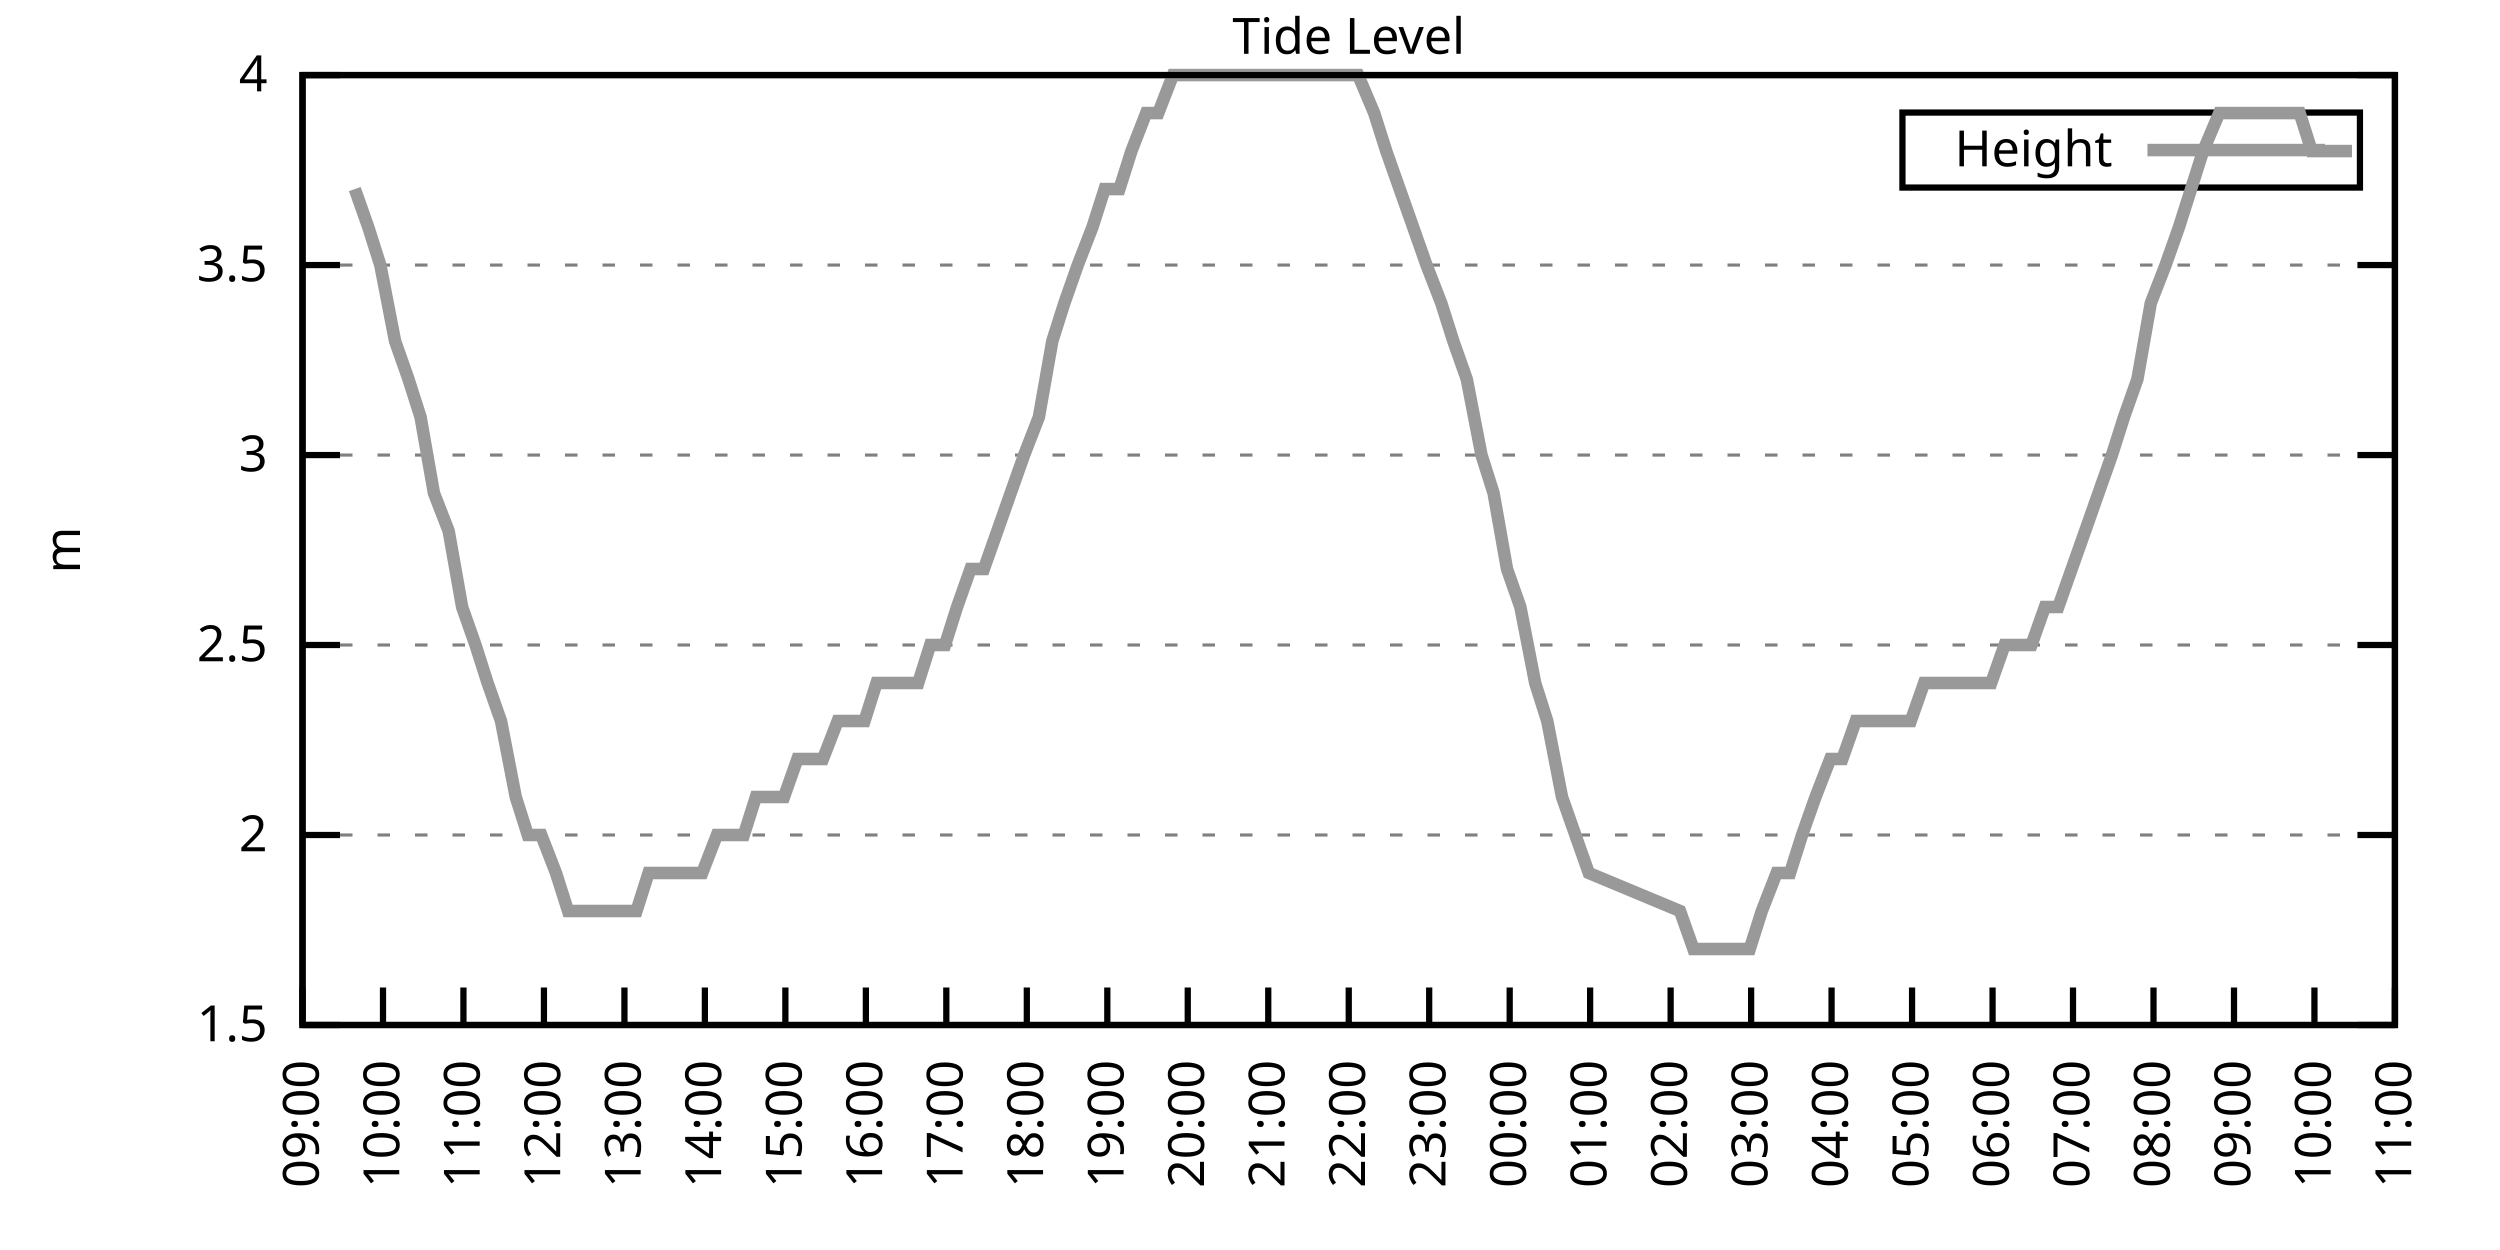
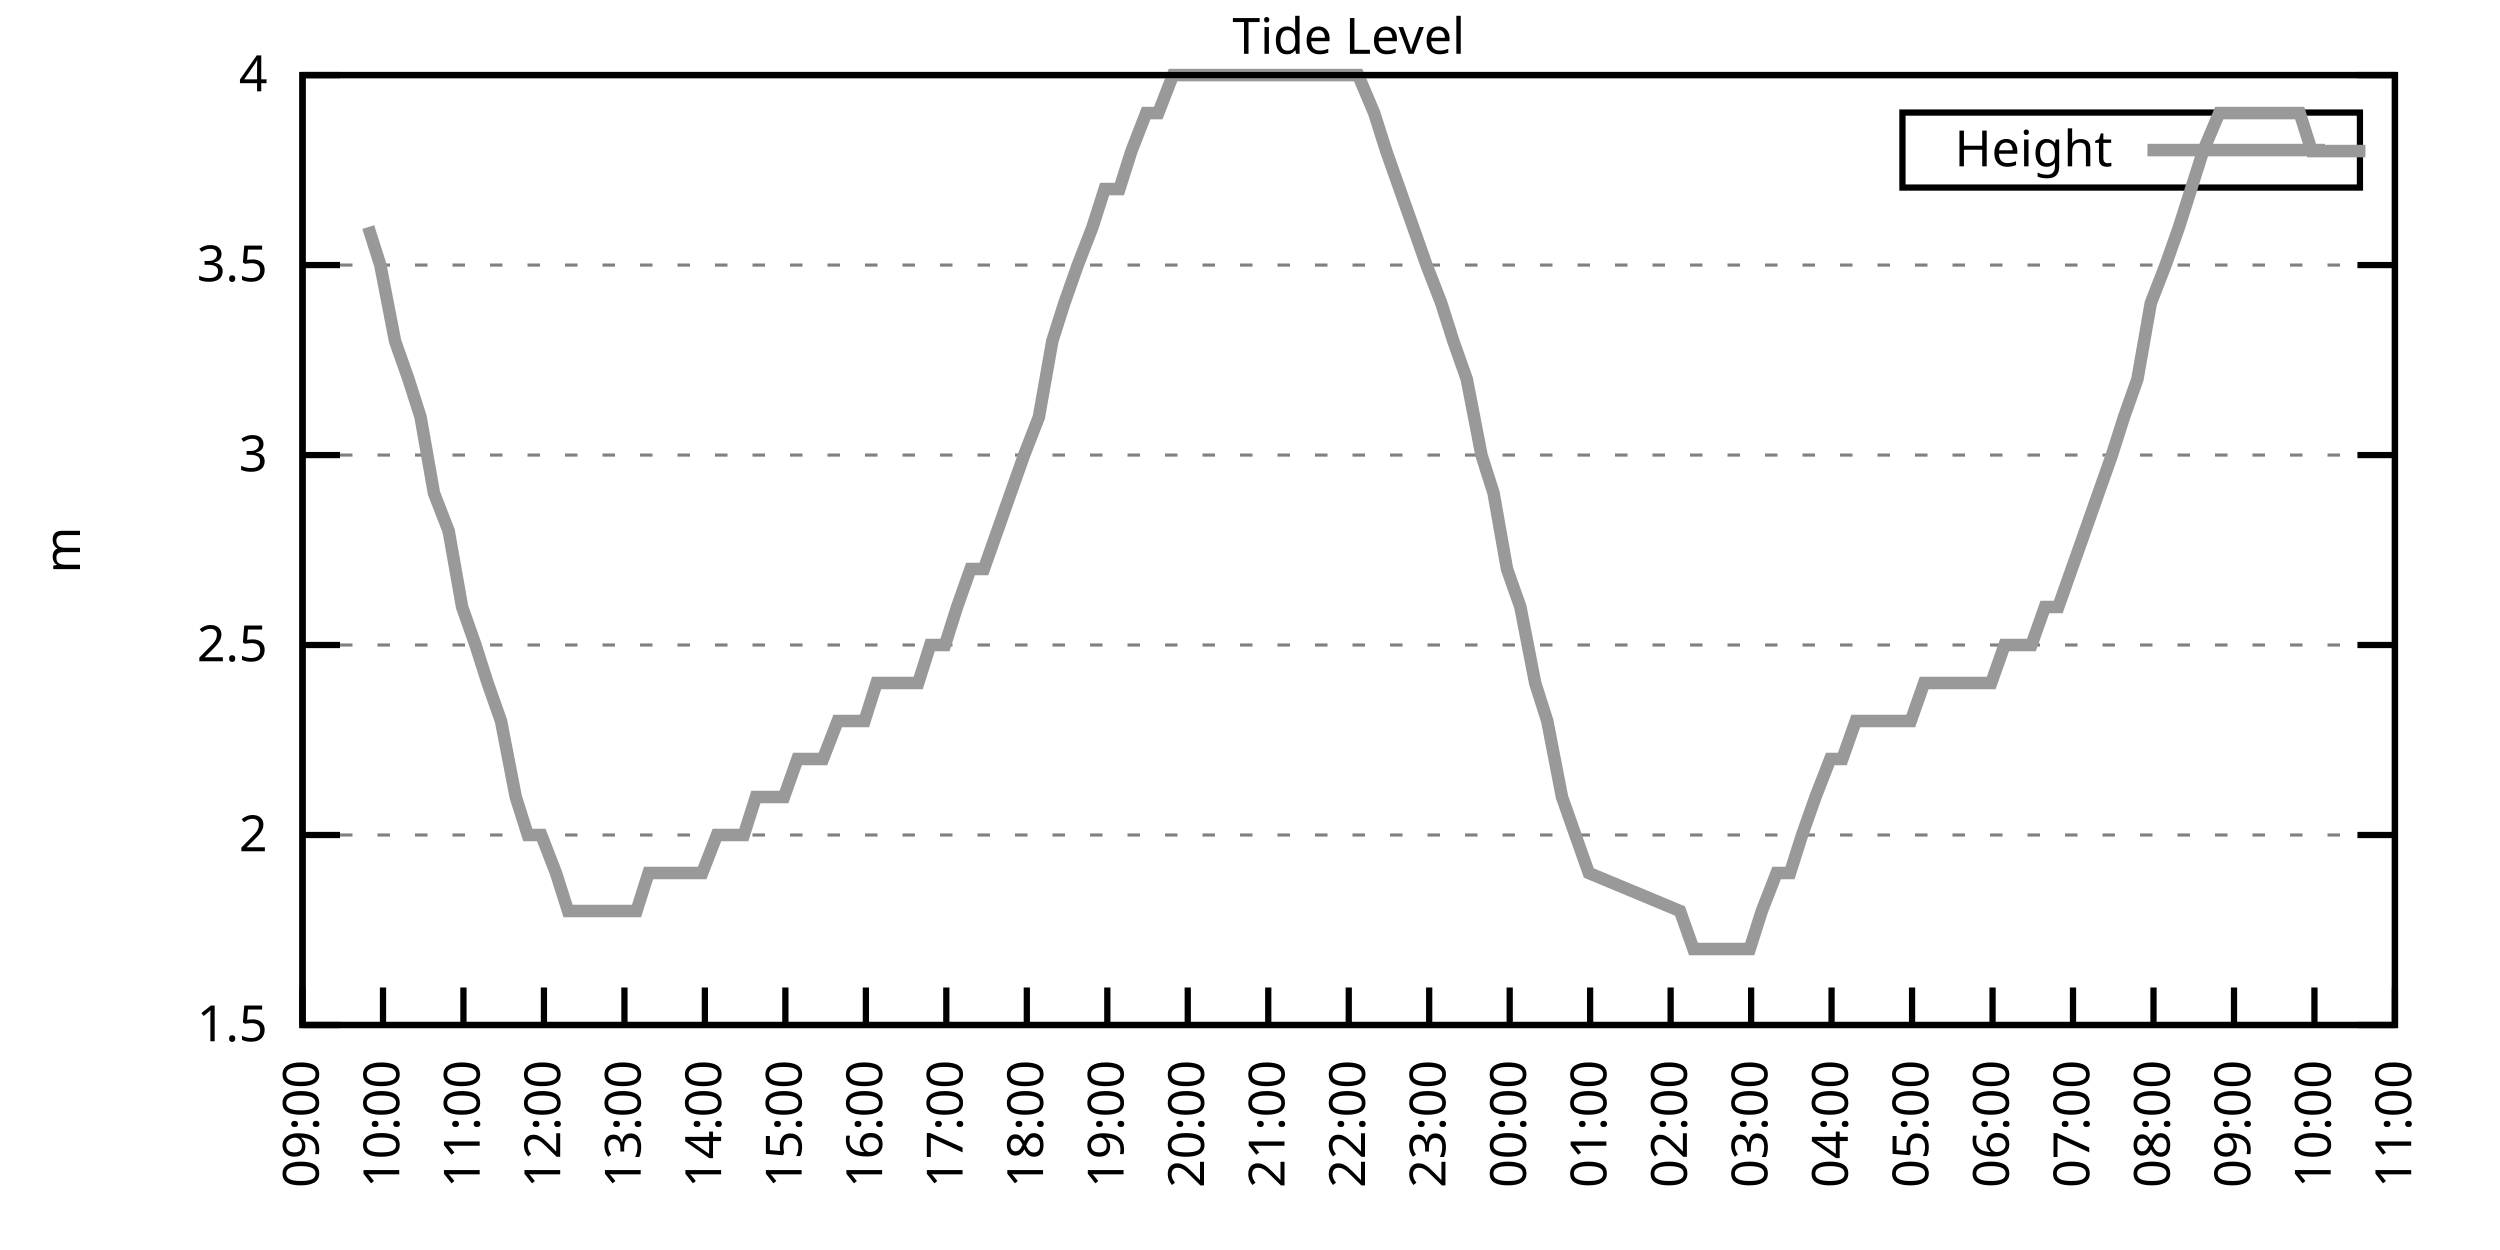
<svg xmlns="http://www.w3.org/2000/svg" xmlns:xlink="http://www.w3.org/1999/xlink" width="400" height="200" viewBox="0 0 400 200">
  <g id="gnuplot_canvas">
    <rect x="0" y="0" width="400" height="200" fill="none" />
    <defs>
      <circle id="gpDot" r="0.5" stroke-width="0.5" stroke="currentColor" />
      <path id="gpPt0" stroke-width="0.333" stroke="currentColor" d="M-1,0 h2 M0,-1 v2" />
      <path id="gpPt1" stroke-width="0.333" stroke="currentColor" d="M-1,-1 L1,1 M1,-1 L-1,1" />
      <path id="gpPt2" stroke-width="0.333" stroke="currentColor" d="M-1,0 L1,0 M0,-1 L0,1 M-1,-1 L1,1 M-1,1 L1,-1" />
      <rect id="gpPt3" stroke-width="0.333" stroke="currentColor" x="-1" y="-1" width="2" height="2" />
      <rect id="gpPt4" stroke-width="0.333" stroke="currentColor" fill="currentColor" x="-1" y="-1" width="2" height="2" />
      <circle id="gpPt5" stroke-width="0.333" stroke="currentColor" cx="0" cy="0" r="1" />
      <use xlink:href="#gpPt5" id="gpPt6" fill="currentColor" stroke="none" />
      <path id="gpPt7" stroke-width="0.333" stroke="currentColor" d="M0,-1.33 L-1.33,0.67 L1.33,0.67 z" />
      <use xlink:href="#gpPt7" id="gpPt8" fill="currentColor" stroke="none" />
      <use xlink:href="#gpPt7" id="gpPt9" stroke="currentColor" transform="rotate(180)" />
      <use xlink:href="#gpPt9" id="gpPt10" fill="currentColor" stroke="none" />
      <use xlink:href="#gpPt3" id="gpPt11" stroke="currentColor" transform="rotate(45)" />
      <use xlink:href="#gpPt11" id="gpPt12" fill="currentColor" stroke="none" />
      <path id="gpPt13" stroke-width="0.333" stroke="currentColor" d="M0,1.330 L1.265,0.411 L0.782,-1.067 L-0.782,-1.076 L-1.265,0.411 z" />
      <use xlink:href="#gpPt13" id="gpPt14" fill="currentColor" stroke="none" />
      <filter id="textbox" filterUnits="objectBoundingBox" x="0" y="0" height="1" width="1">
        <feFlood flood-color="white" flood-opacity="1" result="bgnd" />
        <feComposite in="SourceGraphic" in2="bgnd" operator="atop" />
      </filter>
      <filter id="greybox" filterUnits="objectBoundingBox" x="0" y="0" height="1" width="1">
        <feFlood flood-color="lightgrey" flood-opacity="1" result="grey" />
        <feComposite in="SourceGraphic" in2="grey" operator="atop" />
      </filter>
    </defs>
    <g fill="none" color="white" stroke="currentColor" stroke-width="1.00" stroke-linecap="butt" stroke-linejoin="miter">
</g>
    <g fill="none" color="black" stroke="currentColor" stroke-width="1.00" stroke-linecap="butt" stroke-linejoin="miter">
      <g stroke="none" shape-rendering="crispEdges">
        <polygon fill="rgb(255, 255, 255)" points="48.40,164.00 383.18,164.00 383.18,12.02 48.40,12.02 " />
      </g>
    </g>
    <g fill="none" color="black" stroke="currentColor" stroke-width="1.00" stroke-linecap="butt" stroke-linejoin="miter">
</g>
    <g fill="none" color="black" stroke="black" stroke-width="0.50" stroke-linecap="butt" stroke-linejoin="miter">
</g>
    <g fill="none" color="gray" stroke="currentColor" stroke-width="0.50" stroke-linecap="butt" stroke-linejoin="miter">
      <path stroke="gray" stroke-dasharray="2,4" class="gridline" d="M48.40,164.00 L383.19,164.00  " />
    </g>
    <g fill="none" color="gray" stroke="gray" stroke-width="1.00" stroke-linecap="butt" stroke-linejoin="miter">
</g>
    <g fill="none" color="black" stroke="currentColor" stroke-width="1.00" stroke-linecap="butt" stroke-linejoin="miter">
      <path stroke="black" d="M48.40,164.00 L54.40,164.00 M383.19,164.00 L377.19,164.00  " />
      <g transform="translate(42.80,166.60)" stroke="none" fill="black" font-family="Sans" font-size="8.00" text-anchor="end">
        <text>
          <tspan font-family="Sans"> 1.5</tspan>
        </text>
      </g>
    </g>
    <g fill="none" color="black" stroke="currentColor" stroke-width="1.00" stroke-linecap="butt" stroke-linejoin="miter">
</g>
    <g fill="none" color="black" stroke="black" stroke-width="0.50" stroke-linecap="butt" stroke-linejoin="miter">
</g>
    <g fill="none" color="gray" stroke="currentColor" stroke-width="0.50" stroke-linecap="butt" stroke-linejoin="miter">
      <path stroke="gray" stroke-dasharray="2,4" class="gridline" d="M48.40,133.60 L383.19,133.60  " />
    </g>
    <g fill="none" color="gray" stroke="gray" stroke-width="1.00" stroke-linecap="butt" stroke-linejoin="miter">
</g>
    <g fill="none" color="black" stroke="currentColor" stroke-width="1.00" stroke-linecap="butt" stroke-linejoin="miter">
      <path stroke="black" d="M48.40,133.60 L54.40,133.60 M383.19,133.60 L377.19,133.60  " />
      <g transform="translate(42.80,136.20)" stroke="none" fill="black" font-family="Sans" font-size="8.00" text-anchor="end">
        <text>
          <tspan font-family="Sans"> 2</tspan>
        </text>
      </g>
    </g>
    <g fill="none" color="black" stroke="currentColor" stroke-width="1.00" stroke-linecap="butt" stroke-linejoin="miter">
</g>
    <g fill="none" color="black" stroke="black" stroke-width="0.50" stroke-linecap="butt" stroke-linejoin="miter">
</g>
    <g fill="none" color="gray" stroke="currentColor" stroke-width="0.50" stroke-linecap="butt" stroke-linejoin="miter">
      <path stroke="gray" stroke-dasharray="2,4" class="gridline" d="M48.40,103.20 L383.19,103.20  " />
    </g>
    <g fill="none" color="gray" stroke="gray" stroke-width="1.00" stroke-linecap="butt" stroke-linejoin="miter">
</g>
    <g fill="none" color="black" stroke="currentColor" stroke-width="1.00" stroke-linecap="butt" stroke-linejoin="miter">
      <path stroke="black" d="M48.40,103.20 L54.40,103.20 M383.19,103.20 L377.19,103.20  " />
      <g transform="translate(42.80,105.80)" stroke="none" fill="black" font-family="Sans" font-size="8.00" text-anchor="end">
        <text>
          <tspan font-family="Sans"> 2.5</tspan>
        </text>
      </g>
    </g>
    <g fill="none" color="black" stroke="currentColor" stroke-width="1.00" stroke-linecap="butt" stroke-linejoin="miter">
</g>
    <g fill="none" color="black" stroke="black" stroke-width="0.50" stroke-linecap="butt" stroke-linejoin="miter">
</g>
    <g fill="none" color="gray" stroke="currentColor" stroke-width="0.50" stroke-linecap="butt" stroke-linejoin="miter">
      <path stroke="gray" stroke-dasharray="2,4" class="gridline" d="M48.40,72.81 L383.19,72.81  " />
    </g>
    <g fill="none" color="gray" stroke="gray" stroke-width="1.00" stroke-linecap="butt" stroke-linejoin="miter">
</g>
    <g fill="none" color="black" stroke="currentColor" stroke-width="1.00" stroke-linecap="butt" stroke-linejoin="miter">
      <path stroke="black" d="M48.40,72.81 L54.40,72.81 M383.19,72.81 L377.19,72.81  " />
      <g transform="translate(42.80,75.41)" stroke="none" fill="black" font-family="Sans" font-size="8.00" text-anchor="end">
        <text>
          <tspan font-family="Sans"> 3</tspan>
        </text>
      </g>
    </g>
    <g fill="none" color="black" stroke="currentColor" stroke-width="1.00" stroke-linecap="butt" stroke-linejoin="miter">
</g>
    <g fill="none" color="black" stroke="black" stroke-width="0.50" stroke-linecap="butt" stroke-linejoin="miter">
</g>
    <g fill="none" color="gray" stroke="currentColor" stroke-width="0.50" stroke-linecap="butt" stroke-linejoin="miter">
      <path stroke="gray" stroke-dasharray="2,4" class="gridline" d="M48.40,42.41 L383.19,42.41  " />
    </g>
    <g fill="none" color="gray" stroke="gray" stroke-width="1.00" stroke-linecap="butt" stroke-linejoin="miter">
</g>
    <g fill="none" color="black" stroke="currentColor" stroke-width="1.00" stroke-linecap="butt" stroke-linejoin="miter">
      <path stroke="black" d="M48.40,42.41 L54.40,42.41 M383.19,42.41 L377.19,42.41  " />
      <g transform="translate(42.80,45.01)" stroke="none" fill="black" font-family="Sans" font-size="8.00" text-anchor="end">
        <text>
          <tspan font-family="Sans"> 3.5</tspan>
        </text>
      </g>
    </g>
    <g fill="none" color="black" stroke="currentColor" stroke-width="1.00" stroke-linecap="butt" stroke-linejoin="miter">
</g>
    <g fill="none" color="black" stroke="black" stroke-width="0.50" stroke-linecap="butt" stroke-linejoin="miter">
</g>
    <g fill="none" color="gray" stroke="currentColor" stroke-width="0.50" stroke-linecap="butt" stroke-linejoin="miter">
      <path stroke="gray" stroke-dasharray="2,4" class="gridline" d="M48.40,12.01 L383.19,12.01  " />
    </g>
    <g fill="none" color="gray" stroke="gray" stroke-width="1.00" stroke-linecap="butt" stroke-linejoin="miter">
</g>
    <g fill="none" color="black" stroke="currentColor" stroke-width="1.00" stroke-linecap="butt" stroke-linejoin="miter">
      <path stroke="black" d="M48.40,12.01 L54.40,12.01 M383.19,12.01 L377.19,12.01  " />
      <g transform="translate(42.80,14.61)" stroke="none" fill="black" font-family="Sans" font-size="8.00" text-anchor="end">
        <text>
          <tspan font-family="Sans"> 4</tspan>
        </text>
      </g>
    </g>
    <g fill="none" color="black" stroke="currentColor" stroke-width="1.00" stroke-linecap="butt" stroke-linejoin="miter">
      <path stroke="black" d="M48.40,164.00 L48.40,158.00  " />
      <g transform="translate(51.00,169.60) rotate(270.00)" stroke="none" fill="black" font-family="Sans" font-size="8.00" text-anchor="end">
        <text>
          <tspan font-family="Sans">09:00</tspan>
        </text>
      </g>
    </g>
    <g fill="none" color="black" stroke="currentColor" stroke-width="1.00" stroke-linecap="butt" stroke-linejoin="miter">
      <path stroke="black" d="M61.28,164.00 L61.28,158.00  " />
      <g transform="translate(63.88,169.60) rotate(270.00)" stroke="none" fill="black" font-family="Sans" font-size="8.00" text-anchor="end">
        <text>
          <tspan font-family="Sans">10:00</tspan>
        </text>
      </g>
    </g>
    <g fill="none" color="black" stroke="currentColor" stroke-width="1.00" stroke-linecap="butt" stroke-linejoin="miter">
      <path stroke="black" d="M74.15,164.00 L74.15,158.00  " />
      <g transform="translate(76.75,169.60) rotate(270.00)" stroke="none" fill="black" font-family="Sans" font-size="8.00" text-anchor="end">
        <text>
          <tspan font-family="Sans">11:00</tspan>
        </text>
      </g>
    </g>
    <g fill="none" color="black" stroke="currentColor" stroke-width="1.00" stroke-linecap="butt" stroke-linejoin="miter">
      <path stroke="black" d="M87.03,164.00 L87.03,158.00  " />
      <g transform="translate(89.63,169.60) rotate(270.00)" stroke="none" fill="black" font-family="Sans" font-size="8.00" text-anchor="end">
        <text>
          <tspan font-family="Sans">12:00</tspan>
        </text>
      </g>
    </g>
    <g fill="none" color="black" stroke="currentColor" stroke-width="1.00" stroke-linecap="butt" stroke-linejoin="miter">
      <path stroke="black" d="M99.91,164.00 L99.91,158.00  " />
      <g transform="translate(102.51,169.60) rotate(270.00)" stroke="none" fill="black" font-family="Sans" font-size="8.00" text-anchor="end">
        <text>
          <tspan font-family="Sans">13:00</tspan>
        </text>
      </g>
    </g>
    <g fill="none" color="black" stroke="currentColor" stroke-width="1.00" stroke-linecap="butt" stroke-linejoin="miter">
      <path stroke="black" d="M112.78,164.00 L112.78,158.00  " />
      <g transform="translate(115.38,169.60) rotate(270.00)" stroke="none" fill="black" font-family="Sans" font-size="8.00" text-anchor="end">
        <text>
          <tspan font-family="Sans">14:00</tspan>
        </text>
      </g>
    </g>
    <g fill="none" color="black" stroke="currentColor" stroke-width="1.00" stroke-linecap="butt" stroke-linejoin="miter">
      <path stroke="black" d="M125.66,164.00 L125.66,158.00  " />
      <g transform="translate(128.26,169.60) rotate(270.00)" stroke="none" fill="black" font-family="Sans" font-size="8.00" text-anchor="end">
        <text>
          <tspan font-family="Sans">15:00</tspan>
        </text>
      </g>
    </g>
    <g fill="none" color="black" stroke="currentColor" stroke-width="1.00" stroke-linecap="butt" stroke-linejoin="miter">
      <path stroke="black" d="M138.54,164.00 L138.54,158.00  " />
      <g transform="translate(141.14,169.60) rotate(270.00)" stroke="none" fill="black" font-family="Sans" font-size="8.00" text-anchor="end">
        <text>
          <tspan font-family="Sans">16:00</tspan>
        </text>
      </g>
    </g>
    <g fill="none" color="black" stroke="currentColor" stroke-width="1.00" stroke-linecap="butt" stroke-linejoin="miter">
      <path stroke="black" d="M151.41,164.00 L151.41,158.00  " />
      <g transform="translate(154.01,169.60) rotate(270.00)" stroke="none" fill="black" font-family="Sans" font-size="8.00" text-anchor="end">
        <text>
          <tspan font-family="Sans">17:00</tspan>
        </text>
      </g>
    </g>
    <g fill="none" color="black" stroke="currentColor" stroke-width="1.00" stroke-linecap="butt" stroke-linejoin="miter">
      <path stroke="black" d="M164.29,164.00 L164.29,158.00  " />
      <g transform="translate(166.89,169.60) rotate(270.00)" stroke="none" fill="black" font-family="Sans" font-size="8.00" text-anchor="end">
        <text>
          <tspan font-family="Sans">18:00</tspan>
        </text>
      </g>
    </g>
    <g fill="none" color="black" stroke="currentColor" stroke-width="1.00" stroke-linecap="butt" stroke-linejoin="miter">
      <path stroke="black" d="M177.17,164.00 L177.17,158.00  " />
      <g transform="translate(179.77,169.60) rotate(270.00)" stroke="none" fill="black" font-family="Sans" font-size="8.00" text-anchor="end">
        <text>
          <tspan font-family="Sans">19:00</tspan>
        </text>
      </g>
    </g>
    <g fill="none" color="black" stroke="currentColor" stroke-width="1.00" stroke-linecap="butt" stroke-linejoin="miter">
      <path stroke="black" d="M190.04,164.00 L190.04,158.00  " />
      <g transform="translate(192.64,169.60) rotate(270.00)" stroke="none" fill="black" font-family="Sans" font-size="8.00" text-anchor="end">
        <text>
          <tspan font-family="Sans">20:00</tspan>
        </text>
      </g>
    </g>
    <g fill="none" color="black" stroke="currentColor" stroke-width="1.00" stroke-linecap="butt" stroke-linejoin="miter">
      <path stroke="black" d="M202.92,164.00 L202.92,158.00  " />
      <g transform="translate(205.52,169.60) rotate(270.00)" stroke="none" fill="black" font-family="Sans" font-size="8.00" text-anchor="end">
        <text>
          <tspan font-family="Sans">21:00</tspan>
        </text>
      </g>
    </g>
    <g fill="none" color="black" stroke="currentColor" stroke-width="1.00" stroke-linecap="butt" stroke-linejoin="miter">
      <path stroke="black" d="M215.80,164.00 L215.80,158.00  " />
      <g transform="translate(218.40,169.60) rotate(270.00)" stroke="none" fill="black" font-family="Sans" font-size="8.00" text-anchor="end">
        <text>
          <tspan font-family="Sans">22:00</tspan>
        </text>
      </g>
    </g>
    <g fill="none" color="black" stroke="currentColor" stroke-width="1.00" stroke-linecap="butt" stroke-linejoin="miter">
      <path stroke="black" d="M228.67,164.00 L228.67,158.00  " />
      <g transform="translate(231.27,169.60) rotate(270.00)" stroke="none" fill="black" font-family="Sans" font-size="8.00" text-anchor="end">
        <text>
          <tspan font-family="Sans">23:00</tspan>
        </text>
      </g>
    </g>
    <g fill="none" color="black" stroke="currentColor" stroke-width="1.00" stroke-linecap="butt" stroke-linejoin="miter">
      <path stroke="black" d="M241.55,164.00 L241.55,158.00  " />
      <g transform="translate(244.15,169.60) rotate(270.00)" stroke="none" fill="black" font-family="Sans" font-size="8.00" text-anchor="end">
        <text>
          <tspan font-family="Sans">00:00</tspan>
        </text>
      </g>
    </g>
    <g fill="none" color="black" stroke="currentColor" stroke-width="1.00" stroke-linecap="butt" stroke-linejoin="miter">
      <path stroke="black" d="M254.42,164.00 L254.42,158.00  " />
      <g transform="translate(257.02,169.60) rotate(270.00)" stroke="none" fill="black" font-family="Sans" font-size="8.00" text-anchor="end">
        <text>
          <tspan font-family="Sans">01:00</tspan>
        </text>
      </g>
    </g>
    <g fill="none" color="black" stroke="currentColor" stroke-width="1.00" stroke-linecap="butt" stroke-linejoin="miter">
      <path stroke="black" d="M267.30,164.00 L267.30,158.00  " />
      <g transform="translate(269.90,169.60) rotate(270.00)" stroke="none" fill="black" font-family="Sans" font-size="8.00" text-anchor="end">
        <text>
          <tspan font-family="Sans">02:00</tspan>
        </text>
      </g>
    </g>
    <g fill="none" color="black" stroke="currentColor" stroke-width="1.00" stroke-linecap="butt" stroke-linejoin="miter">
      <path stroke="black" d="M280.18,164.00 L280.18,158.00  " />
      <g transform="translate(282.78,169.60) rotate(270.00)" stroke="none" fill="black" font-family="Sans" font-size="8.00" text-anchor="end">
        <text>
          <tspan font-family="Sans">03:00</tspan>
        </text>
      </g>
    </g>
    <g fill="none" color="black" stroke="currentColor" stroke-width="1.00" stroke-linecap="butt" stroke-linejoin="miter">
      <path stroke="black" d="M293.05,164.00 L293.05,158.00  " />
      <g transform="translate(295.65,169.60) rotate(270.00)" stroke="none" fill="black" font-family="Sans" font-size="8.00" text-anchor="end">
        <text>
          <tspan font-family="Sans">04:00</tspan>
        </text>
      </g>
    </g>
    <g fill="none" color="black" stroke="currentColor" stroke-width="1.00" stroke-linecap="butt" stroke-linejoin="miter">
      <path stroke="black" d="M305.93,164.00 L305.93,158.00  " />
      <g transform="translate(308.53,169.60) rotate(270.00)" stroke="none" fill="black" font-family="Sans" font-size="8.00" text-anchor="end">
        <text>
          <tspan font-family="Sans">05:00</tspan>
        </text>
      </g>
    </g>
    <g fill="none" color="black" stroke="currentColor" stroke-width="1.00" stroke-linecap="butt" stroke-linejoin="miter">
      <path stroke="black" d="M318.81,164.00 L318.81,158.00  " />
      <g transform="translate(321.41,169.60) rotate(270.00)" stroke="none" fill="black" font-family="Sans" font-size="8.00" text-anchor="end">
        <text>
          <tspan font-family="Sans">06:00</tspan>
        </text>
      </g>
    </g>
    <g fill="none" color="black" stroke="currentColor" stroke-width="1.00" stroke-linecap="butt" stroke-linejoin="miter">
      <path stroke="black" d="M331.68,164.00 L331.68,158.00  " />
      <g transform="translate(334.28,169.60) rotate(270.00)" stroke="none" fill="black" font-family="Sans" font-size="8.00" text-anchor="end">
        <text>
          <tspan font-family="Sans">07:00</tspan>
        </text>
      </g>
    </g>
    <g fill="none" color="black" stroke="currentColor" stroke-width="1.00" stroke-linecap="butt" stroke-linejoin="miter">
      <path stroke="black" d="M344.56,164.00 L344.56,158.00  " />
      <g transform="translate(347.16,169.60) rotate(270.00)" stroke="none" fill="black" font-family="Sans" font-size="8.00" text-anchor="end">
        <text>
          <tspan font-family="Sans">08:00</tspan>
        </text>
      </g>
    </g>
    <g fill="none" color="black" stroke="currentColor" stroke-width="1.00" stroke-linecap="butt" stroke-linejoin="miter">
      <path stroke="black" d="M357.44,164.00 L357.44,158.00  " />
      <g transform="translate(360.04,169.60) rotate(270.00)" stroke="none" fill="black" font-family="Sans" font-size="8.00" text-anchor="end">
        <text>
          <tspan font-family="Sans">09:00</tspan>
        </text>
      </g>
    </g>
    <g fill="none" color="black" stroke="currentColor" stroke-width="1.00" stroke-linecap="butt" stroke-linejoin="miter">
      <path stroke="black" d="M370.31,164.00 L370.31,158.00  " />
      <g transform="translate(372.91,169.60) rotate(270.00)" stroke="none" fill="black" font-family="Sans" font-size="8.00" text-anchor="end">
        <text>
          <tspan font-family="Sans">10:00</tspan>
        </text>
      </g>
    </g>
    <g fill="none" color="black" stroke="currentColor" stroke-width="1.00" stroke-linecap="butt" stroke-linejoin="miter">
      <path stroke="black" d="M383.19,164.00 L383.19,158.00  " />
      <g transform="translate(385.79,169.60) rotate(270.00)" stroke="none" fill="black" font-family="Sans" font-size="8.00" text-anchor="end">
        <text>
          <tspan font-family="Sans">11:00</tspan>
        </text>
      </g>
    </g>
    <g fill="none" color="black" stroke="currentColor" stroke-width="1.00" stroke-linecap="butt" stroke-linejoin="miter">
</g>
    <g fill="none" color="black" stroke="currentColor" stroke-width="1.00" stroke-linecap="butt" stroke-linejoin="miter">
      <path stroke="black" d="M48.40,12.01 L48.40,164.00 L383.19,164.00 L383.19,12.01 L48.40,12.01 Z  " />
    </g>
    <g fill="none" color="black" stroke="currentColor" stroke-width="1.00" stroke-linecap="butt" stroke-linejoin="miter">
</g>
    <g fill="none" color="black" stroke="currentColor" stroke-width="1.00" stroke-linecap="butt" stroke-linejoin="miter">
      <path stroke="black" d="M304.39,30.01 L304.39,18.01 L377.59,18.01 L377.59,30.01 L304.39,30.01 Z  " />
    </g>
    <g id="Tide_level_plot_1">
      <g fill="none" color="white" stroke="black" stroke-width="2.00" stroke-linecap="butt" stroke-linejoin="miter">
</g>
      <g fill="none" color="black" stroke="currentColor" stroke-width="2.00" stroke-linecap="butt" stroke-linejoin="miter">
        <g transform="translate(337.99,26.61)" stroke="none" fill="black" font-family="Sans" font-size="8.00" text-anchor="end">
          <text>
            <tspan font-family="Sans">Height</tspan>
          </text>
        </g>
      </g>
      <g fill="none" color="black" stroke="currentColor" stroke-width="2.00" stroke-linecap="butt" stroke-linejoin="miter">
-         <path stroke="rgb(153, 153, 153)" d="M343.59,24.01 L371.99,24.01 M56.77,30.25 L58.92,36.33 L60.85,42.41 L63.21,54.57 L65.35,60.65 L67.29,66.73   L69.43,78.89 L71.79,84.97 L73.94,97.12 L76.08,103.20 L78.02,109.28 L80.16,115.36 L82.52,127.52 L84.45,133.60   L86.60,133.60 L88.96,139.68 L90.89,145.76 L93.04,145.76 L95.40,145.76 L97.33,145.76 L99.69,145.76 L101.84,145.76   L103.77,139.68 L105.92,139.68 L108.06,139.68 L110.42,139.68 L112.35,139.68 L114.71,133.60 L116.86,133.60 L119.01,133.60   L120.94,127.52 L123.08,127.52 L125.44,127.52 L127.59,121.44 L129.74,121.44 L131.67,121.44 L134.03,115.36 L135.96,115.36   L138.32,115.36 L140.25,109.28 L142.61,109.28 L144.76,109.28 L146.91,109.28 L148.84,103.20 L151.20,103.20 L153.13,97.12   L155.28,91.04 L157.42,91.04 L159.57,84.97 L161.71,78.89 L163.86,72.81 L166.22,66.73 L168.37,54.57 L170.30,48.49   L172.44,42.41 L174.80,36.33 L176.74,30.25 L179.10,30.25 L181.03,24.17 L183.39,18.09 L185.32,18.09 L187.68,12.01   L189.83,12.01 L191.97,12.01 L193.90,12.01 L196.05,12.01 L198.20,12.01 L200.34,12.01 L202.70,12.01 L204.64,12.01   L206.78,12.01 L208.93,12.01 L211.29,12.01 L213.43,12.01 L215.58,12.01 L217.30,12.01 L219.87,18.09 L221.80,24.17   L223.95,30.25 L226.10,36.33 L228.24,42.41 L230.60,48.49 L232.53,54.57 L234.68,60.65 L237.04,72.81 L238.97,78.89   L241.12,91.04 L243.26,97.12 L245.63,109.28 L247.56,115.36 L249.92,127.52 L252.06,133.60 L254.21,139.68 L268.80,145.76   L270.95,151.84 L273.52,151.84 L275.46,151.84 L277.60,151.84 L279.96,151.84 L281.89,145.76 L284.26,139.68 L286.40,139.68   L288.33,133.60 L290.48,127.52 L292.84,121.44 L294.77,121.44 L296.92,115.36 L299.28,115.36 L301.21,115.36 L303.36,115.36   L305.72,115.36 L307.86,109.28 L310.01,109.28 L311.94,109.28 L314.30,109.28 L316.23,109.28 L318.59,109.28 L320.74,103.20   L322.88,103.20 L325.03,103.20 L327.18,97.12 L329.32,97.12 L331.47,91.04 L333.62,84.97 L335.76,78.89 L337.91,72.81   L339.84,66.73 L341.99,60.65 L344.13,48.49 L346.49,42.41 L348.64,36.33 L350.57,30.25 L352.50,24.17 L355.08,18.09   L357.01,18.09 L359.37,18.09 L361.51,18.09 L363.66,18.09 L365.38,18.09 L367.95,18.09 L369.88,24.17 L372.24,24.17   L374.39,24.17 L376.32,24.17  " />
+         <path stroke="rgb(153, 153, 153)" d="M343.59,24.01 L371.99,24.01 M58.92,36.33 L60.85,42.41 L63.21,54.57 L65.35,60.65 L67.29,66.73 L69.43,78.89   L71.79,84.97 L73.94,97.12 L76.08,103.20 L78.02,109.28 L80.16,115.36 L82.52,127.52 L84.45,133.60 L86.60,133.60   L88.96,139.68 L90.89,145.76 L93.04,145.76 L95.40,145.76 L97.33,145.76 L99.69,145.76 L101.84,145.76 L103.77,139.68   L105.92,139.68 L108.06,139.68 L110.42,139.68 L112.35,139.68 L114.71,133.60 L116.86,133.60 L119.01,133.60 L120.94,127.52   L123.08,127.52 L125.44,127.52 L127.59,121.44 L129.74,121.44 L131.67,121.44 L134.03,115.36 L135.96,115.36 L138.32,115.36   L140.25,109.28 L142.61,109.28 L144.76,109.28 L146.91,109.28 L148.84,103.20 L151.20,103.20 L153.13,97.12 L155.28,91.04   L157.42,91.04 L159.57,84.97 L161.71,78.89 L163.86,72.81 L166.22,66.73 L168.37,54.57 L170.30,48.49 L172.44,42.41   L174.80,36.33 L176.74,30.25 L179.10,30.25 L181.03,24.17 L183.39,18.09 L185.32,18.09 L187.68,12.01 L189.83,12.01   L191.97,12.01 L193.90,12.01 L196.05,12.01 L198.20,12.01 L200.34,12.01 L202.70,12.01 L204.64,12.01 L206.78,12.01   L208.93,12.01 L211.29,12.01 L213.43,12.01 L215.58,12.01 L217.30,12.01 L219.87,18.09 L221.80,24.17 L223.95,30.25   L226.10,36.33 L228.24,42.41 L230.60,48.49 L232.53,54.57 L234.68,60.65 L237.04,72.81 L238.97,78.89 L241.12,91.04   L243.26,97.12 L245.63,109.28 L247.56,115.36 L249.92,127.52 L252.06,133.60 L254.21,139.68 L268.80,145.76 L270.95,151.84   L273.52,151.84 L275.46,151.84 L277.60,151.84 L279.96,151.84 L281.89,145.76 L284.26,139.68 L286.40,139.68 L288.33,133.60   L290.48,127.52 L292.84,121.44 L294.77,121.44 L296.92,115.36 L299.28,115.36 L301.21,115.36 L303.36,115.36 L305.72,115.36   L307.86,109.28 L310.01,109.28 L311.94,109.28 L314.30,109.28 L316.23,109.28 L318.59,109.28 L320.74,103.20 L322.88,103.20   L325.03,103.20 L327.18,97.12 L329.32,97.12 L331.47,91.04 L333.62,84.97 L335.76,78.89 L337.91,72.81 L339.84,66.73   L341.99,60.65 L344.13,48.49 L346.49,42.41 L348.64,36.33 L350.57,30.25 L352.50,24.17 L355.08,18.09 L357.01,18.09   L359.37,18.09 L361.51,18.09 L363.66,18.09 L365.38,18.09 L367.95,18.09 L369.88,24.17 L372.24,24.17 L374.39,24.17   L376.32,24.17 L378.47,24.17  " />
      </g>
    </g>
    <g fill="none" color="black" stroke="currentColor" stroke-width="2.00" stroke-linecap="butt" stroke-linejoin="miter">
</g>
    <g fill="none" color="black" stroke="black" stroke-width="1.00" stroke-linecap="butt" stroke-linejoin="miter">
</g>
    <g fill="none" color="black" stroke="currentColor" stroke-width="1.00" stroke-linecap="butt" stroke-linejoin="miter">
      <path stroke="black" d="M48.40,12.01 L48.40,164.00 L383.19,164.00 L383.19,12.01 L48.40,12.01 Z  " />
      <g transform="translate(12.80,88.01) rotate(270.00)" stroke="none" fill="black" font-family="Sans" font-size="8.00" text-anchor="middle">
        <text>
          <tspan font-family="Sans">m</tspan>
        </text>
      </g>
    </g>
    <g fill="none" color="black" stroke="currentColor" stroke-width="1.00" stroke-linecap="butt" stroke-linejoin="miter">
</g>
    <g fill="none" color="black" stroke="currentColor" stroke-width="1.00" stroke-linecap="butt" stroke-linejoin="miter">
      <g transform="translate(215.79,8.61)" stroke="none" fill="black" font-family="Sans" font-size="8.00" text-anchor="middle">
        <text>
          <tspan font-family="Sans">Tide Level</tspan>
        </text>
      </g>
    </g>
    <g fill="none" color="black" stroke="currentColor" stroke-width="1.00" stroke-linecap="butt" stroke-linejoin="miter">
</g>
  </g>
</svg>
